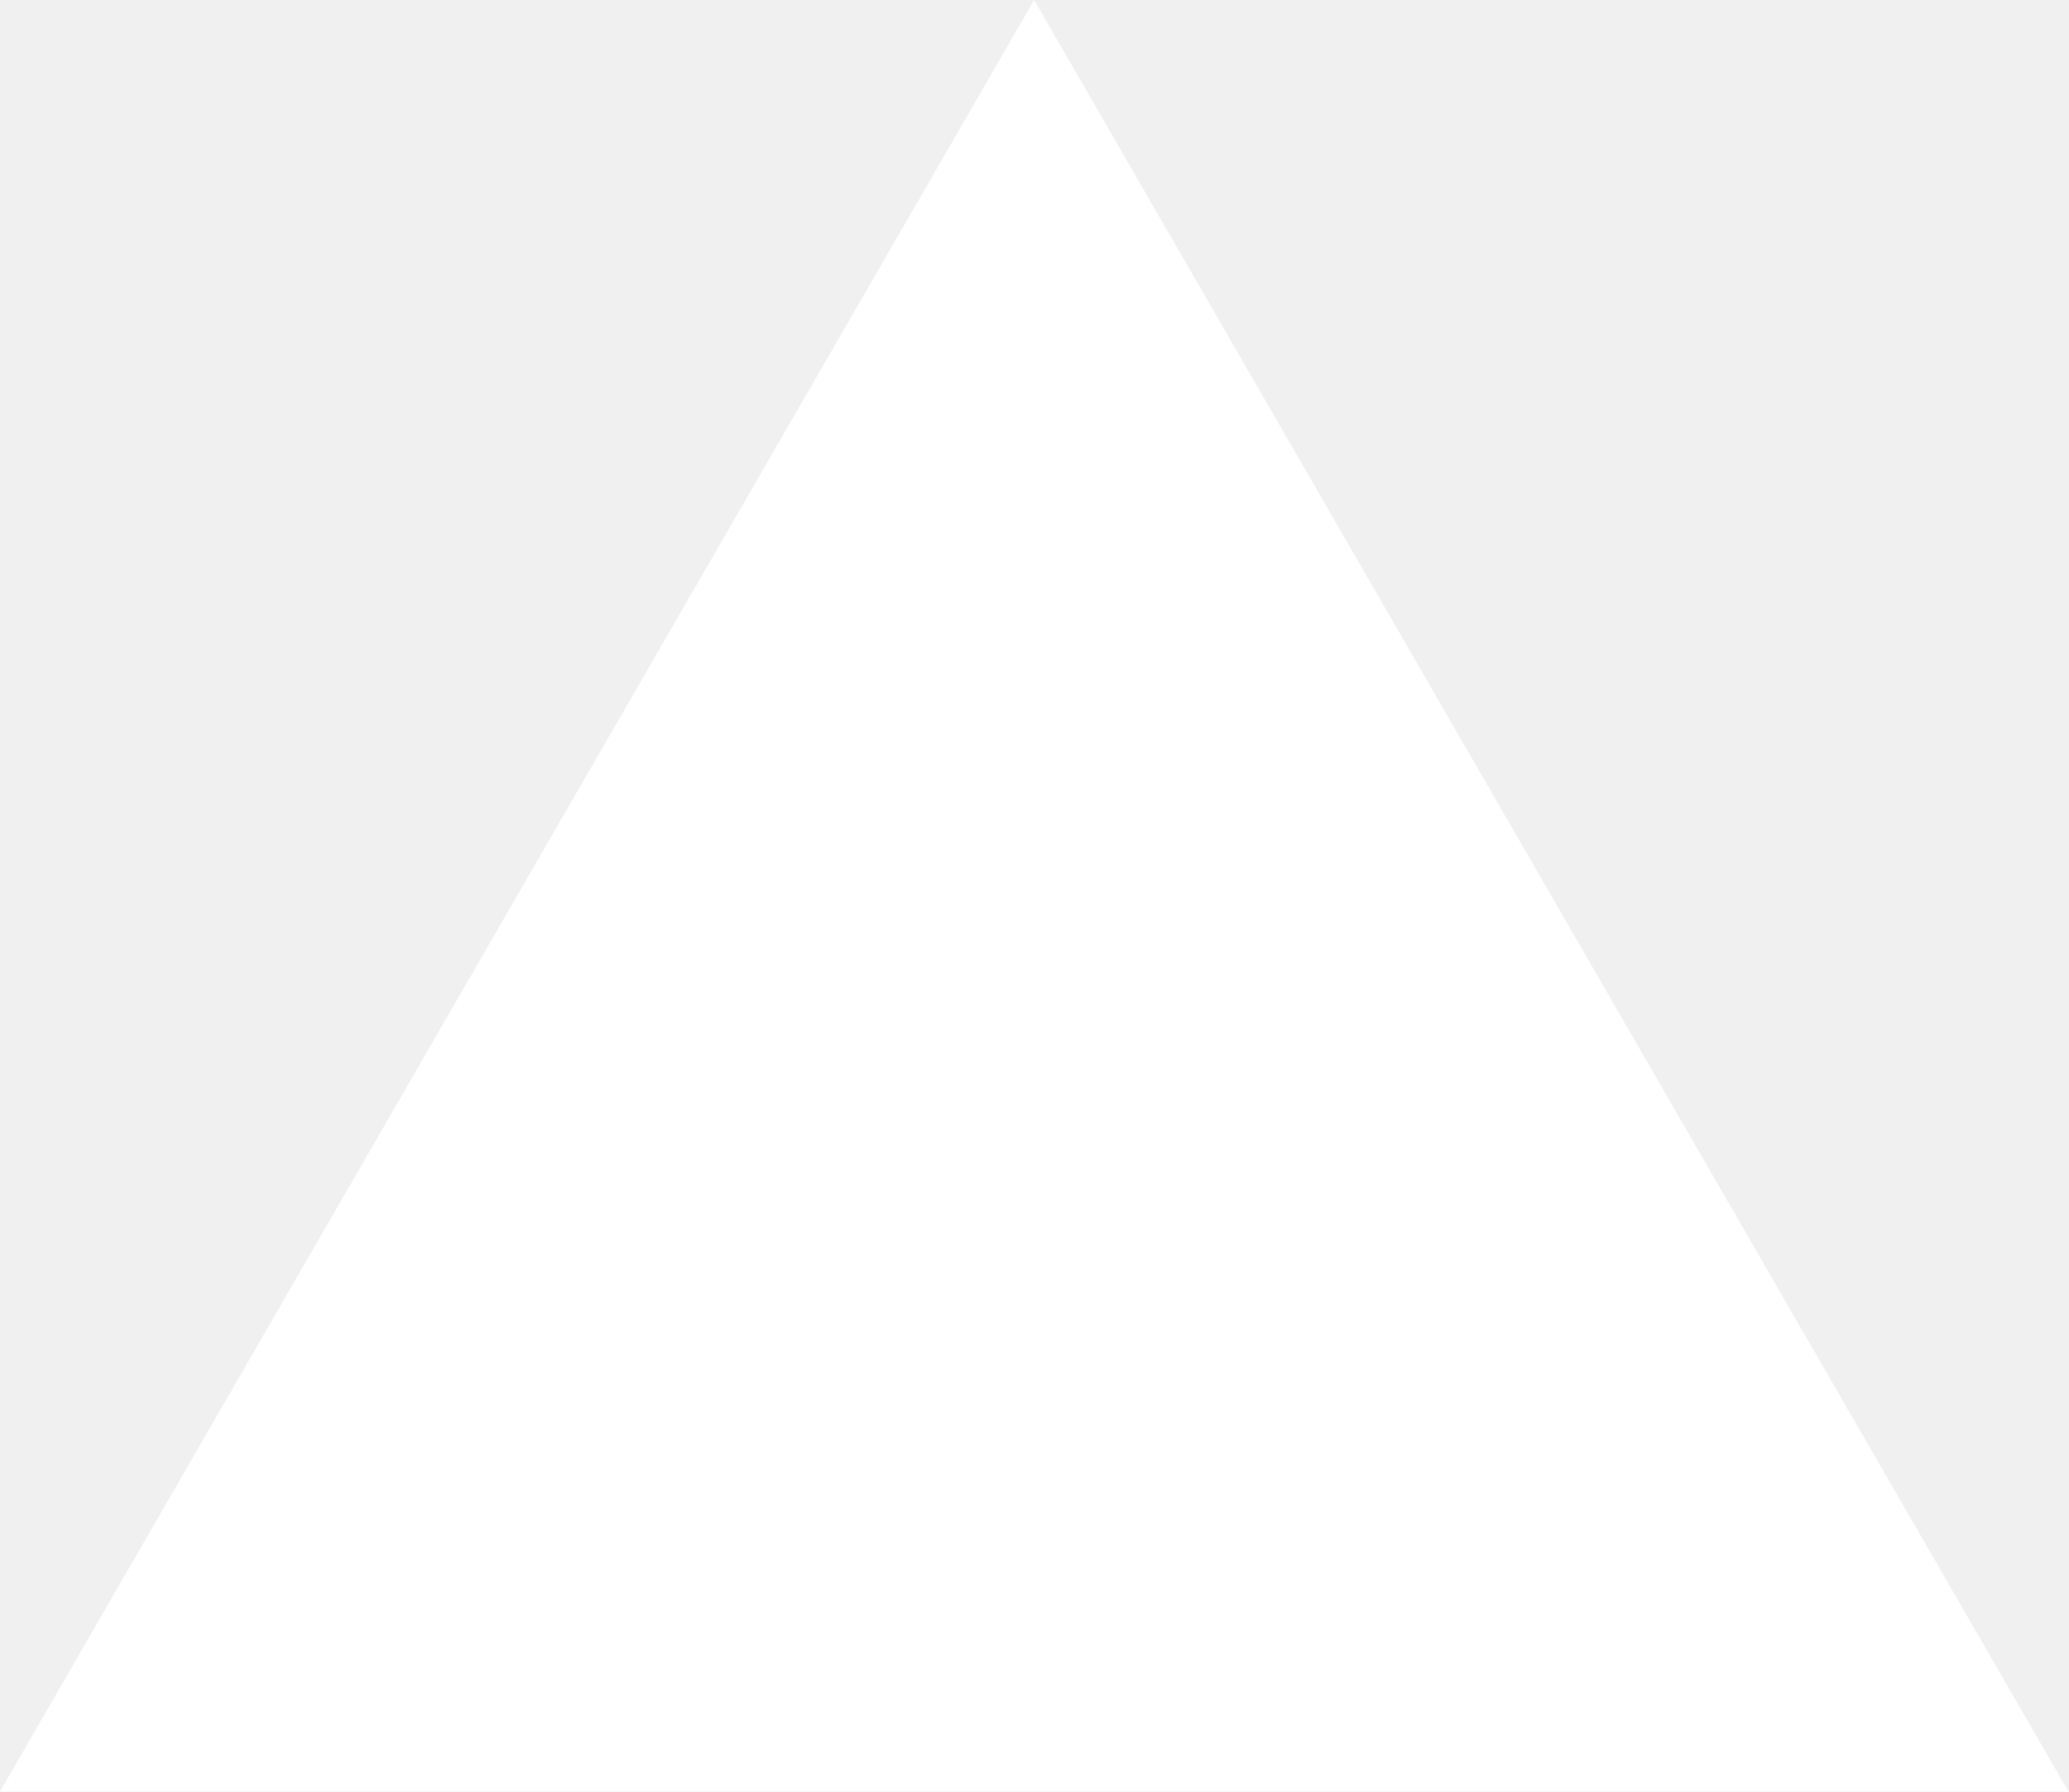
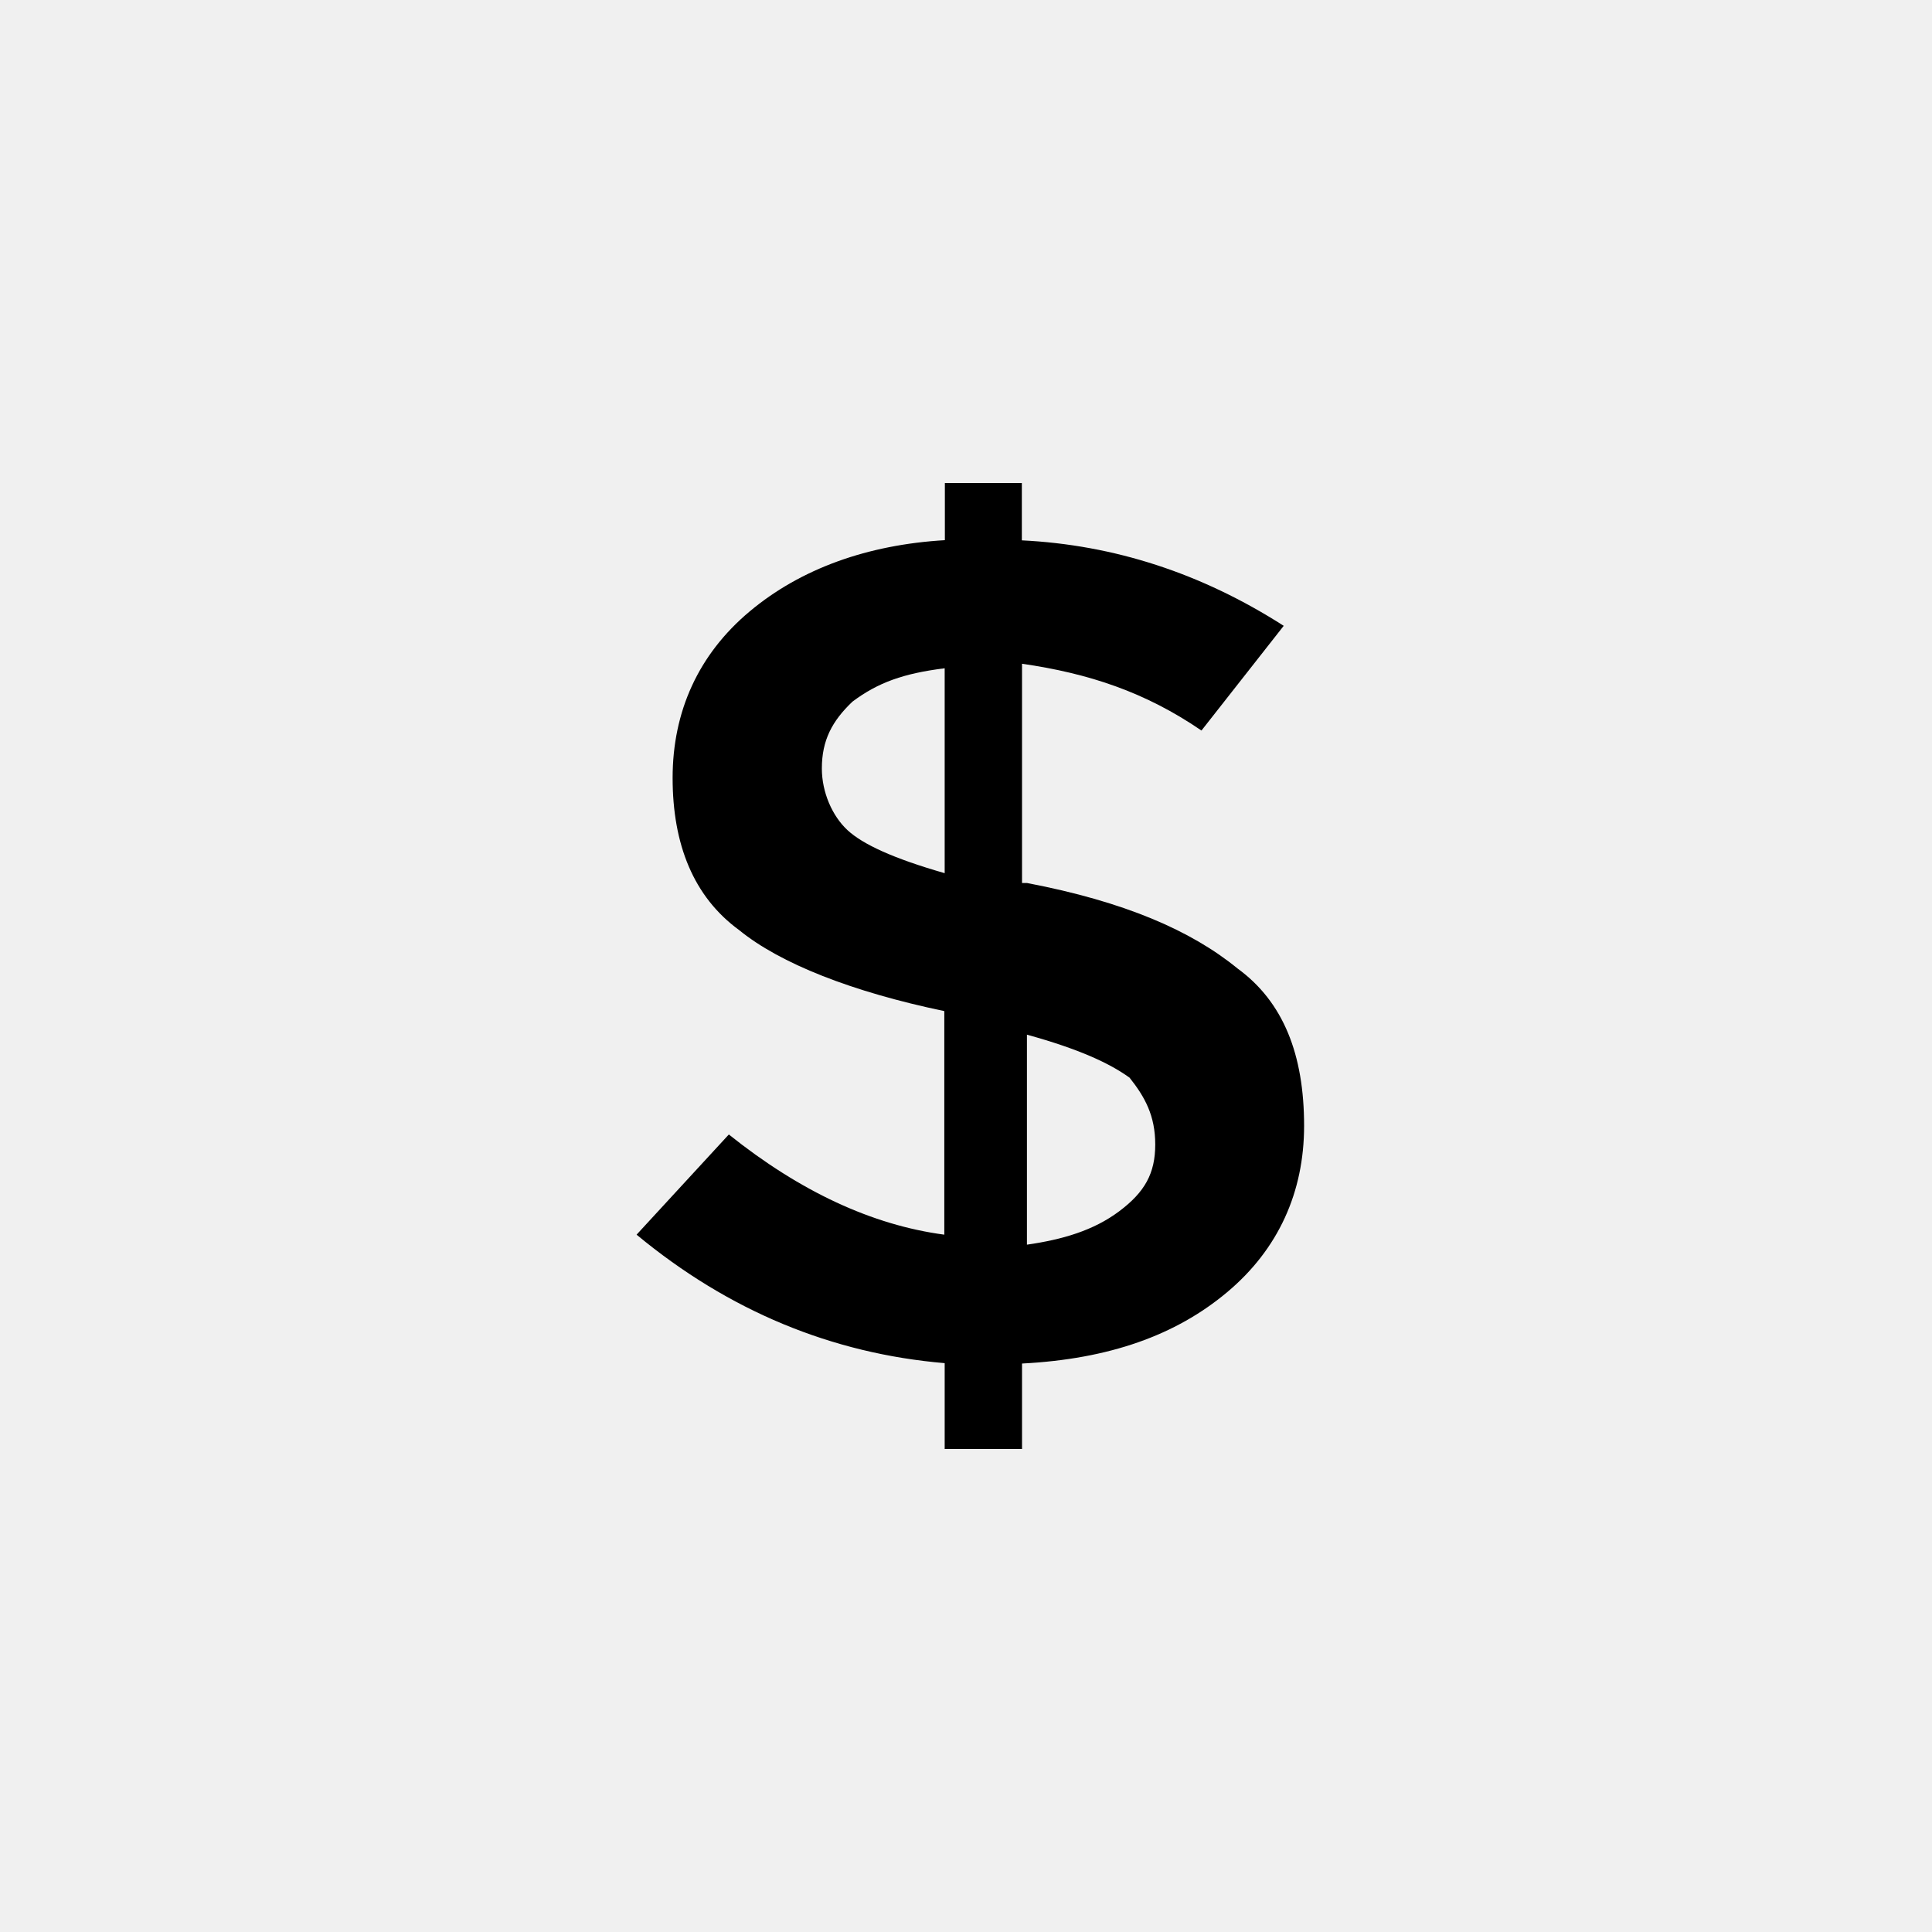
- <svg xmlns="http://www.w3.org/2000/svg" fill="none" viewBox="0 0 1155 1000">
-   <path d="m577.3 0 577.4 1000H0z" fill="#fff" />
+ <svg xmlns="http://www.w3.org/2000/svg" fill="#000000" width="800px" height="800px" viewBox="0 0 1024 1024">
+   <path d="M541.7 768v-45.3c46.3-2.4 81.5-15 108.7-37.8 27.2-22.8 40.8-53.1 40.8-88.2 0-37.8-11-65.7-35.3-83.4-24.6-20.1-59.8-35.4-111.6-45.3h-2.6V351.8c35.3 5.1 65.3 15 95.1 35.4l43.6-55.5c-43.6-27.9-89.9-42.9-138.8-45.3V256h-40.8v30.3c-40.8 2.4-76.3 15-103.5 37.8-27.2 22.8-40.8 53.1-40.8 88.2s11 63 35.3 80.7c21.7 17.7 59.8 32.7 108.7 42.9v118.5c-38.2-5.1-76.3-22.8-114.2-53.1l-48.9 53.1c48.9 40.5 103.5 63 163.3 68.1V768h41zm2.6-219.6c27.2 7.5 43.6 15 54.4 22.8 8.1 10.2 13.6 20.1 13.6 35.4s-5.5 25.2-19.1 35.4c-13.6 10.2-30.1 15-48.9 17.7V548.4zM449.2 440c-8.1-7.5-13.6-20.1-13.6-32.7 0-15 5.5-25.2 16.2-35.4 13.6-10.2 27.2-15 48.9-17.7v108.6c-27.2-7.8-43.4-15.3-51.5-22.8z" />
</svg>
